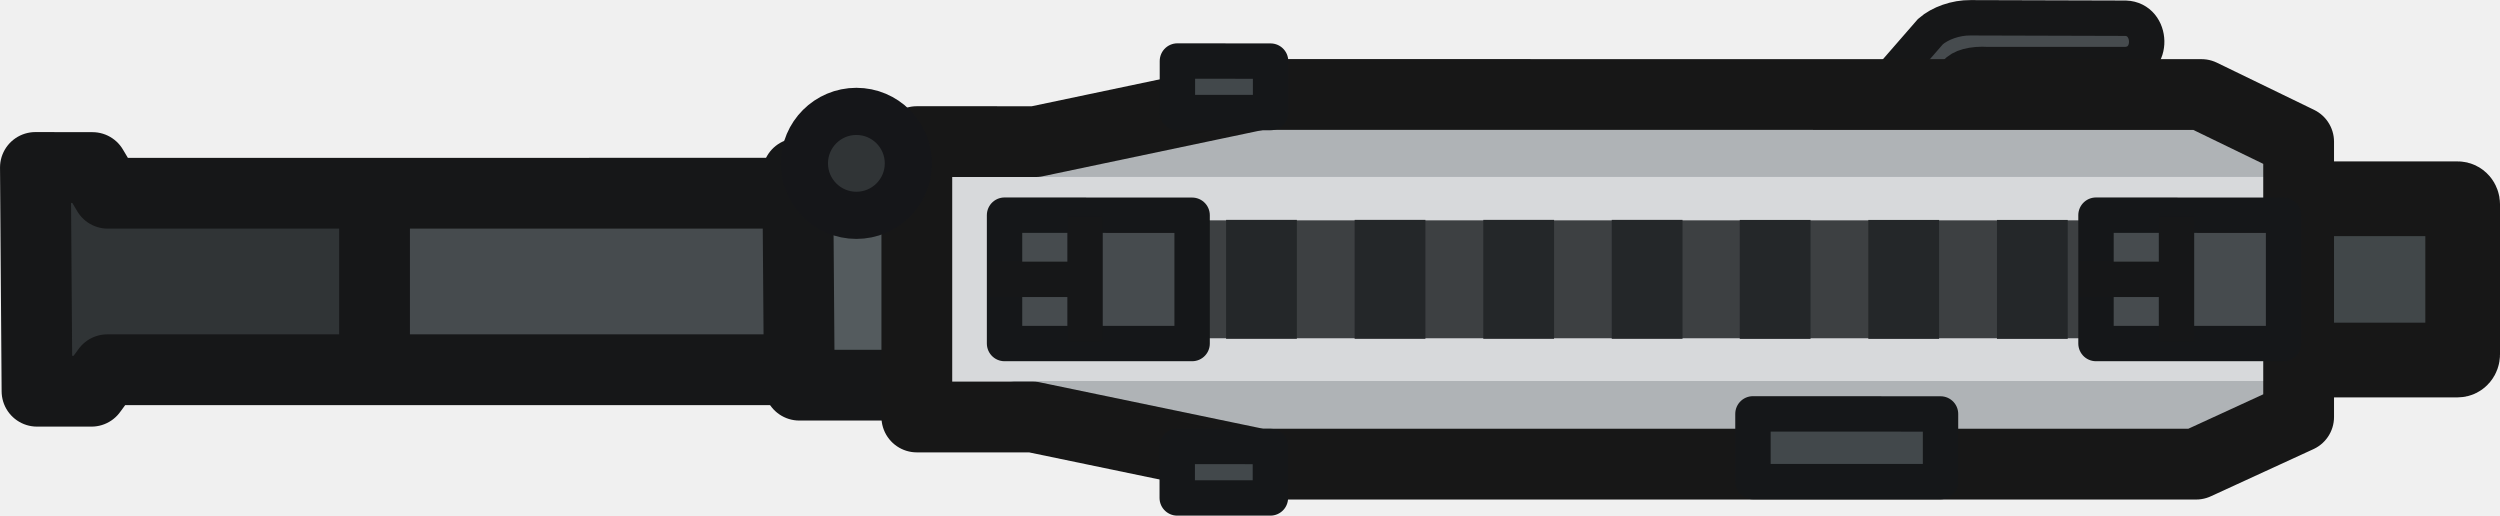
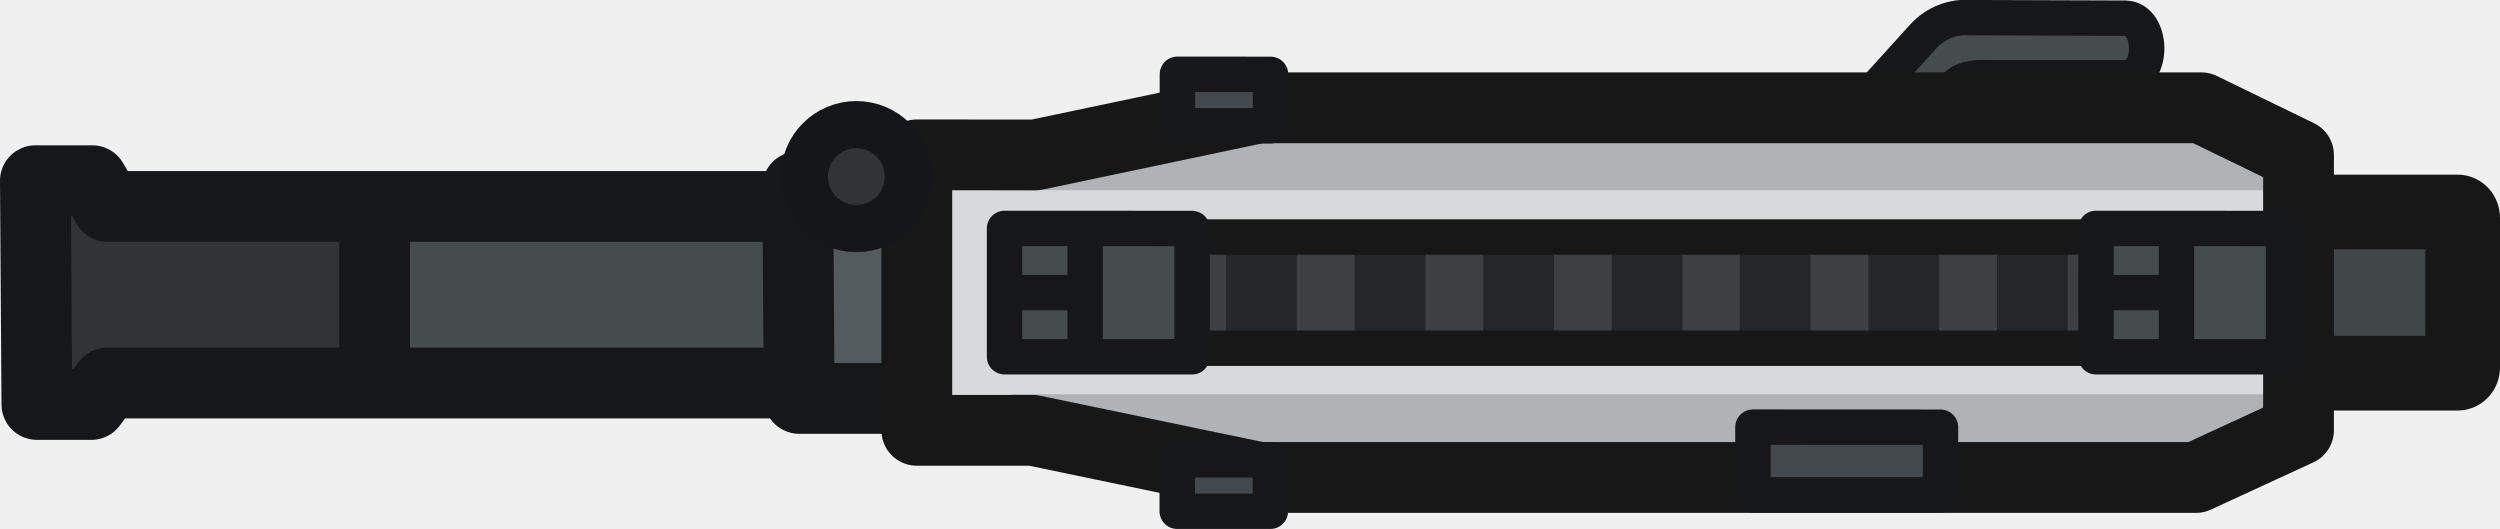
- <svg xmlns="http://www.w3.org/2000/svg" width="105.989" height="21.862" viewBox="0 0 28.043 5.784" version="1.1" id="svg1" xml:space="preserve">
-   <defs id="defs1">
-     <style id="style1">
-       .cls-1 {
-         fill: #171717;
-       }
- 
-       .cls-2 {
-         fill: #1a1a1a;
-       }
- 
-       .cls-3 {
-         fill: #505050;
-         stroke-width: 1.5px;
-       }
- 
-       .cls-3, .cls-4, .cls-5, .cls-6, .cls-7 {
-         stroke-linecap: round;
-         stroke-linejoin: round;
-       }
- 
-       .cls-3, .cls-4, .cls-5, .cls-7 {
-         stroke: #171717;
-       }
- 
-       .cls-4 {
-         fill: #3c3c3c;
-       }
- 
-       .cls-4, .cls-5, .cls-6, .cls-7 {
-         stroke-width: 3px;
-       }
- 
-       .cls-5 {
-         fill: #434343;
-       }
- 
-       .cls-6 {
-         fill: #7d521b;
-         stroke: #261a08;
-       }
- 
-       .cls-7 {
-         fill: none;
-       }
-     </style>
-     <clipPath id="clip0_619_1149">
-       <rect width="110" height="110" fill="#ffffff" transform="translate(0.0859375)" id="rect82" x="0" y="0" />
-     </clipPath>
-     <style id="style2">
-       .cls-1 {
-         stroke: #14191a;
-       }
- 
-       .cls-1, .cls-2, .cls-3 {
-         fill: #303635;
-       }
- 
-       .cls-1, .cls-2, .cls-3, .cls-4, .cls-5, .cls-6, .cls-7, .cls-8, .cls-9 {
-         stroke-width: 1.5px;
-       }
- 
-       .cls-1, .cls-2, .cls-3, .cls-5, .cls-6, .cls-7, .cls-8, .cls-10, .cls-11, .cls-12, .cls-13 {
-         stroke-linejoin: round;
-       }
- 
-       .cls-1, .cls-2, .cls-5, .cls-6, .cls-7, .cls-8, .cls-10, .cls-9 {
-         fill-rule: evenodd;
-       }
- 
-       .cls-2 {
-         stroke: #141a1a;
-       }
- 
-       .cls-3 {
-         stroke: #22292b;
-       }
- 
-       .cls-4 {
-         fill: #2f3232;
-         stroke-miterlimit: 82.2;
-       }
- 
-       .cls-4, .cls-10, .cls-11 {
-         stroke: #161818;
-       }
- 
-       .cls-5 {
-         stroke: #646f66;
-       }
- 
-       .cls-5, .cls-6, .cls-7, .cls-10, .cls-9, .cls-11, .cls-12 {
-         fill: #434c4b;
-       }
- 
-       .cls-5, .cls-6, .cls-8, .cls-10 {
-         stroke-linecap: square;
-       }
- 
-       .cls-6 {
-         stroke: #353d40;
-       }
- 
-       .cls-7 {
-         stroke: #272c2d;
-       }
- 
-       .cls-7, .cls-9, .cls-11, .cls-12, .cls-13 {
-         stroke-linecap: round;
-       }
- 
-       .cls-8 {
-         fill: #768489;
-         stroke: #2f3737;
-       }
- 
-       .cls-10, .cls-11, .cls-12, .cls-13 {
-         stroke-width: 3px;
-       }
- 
-       .cls-9 {
-         stroke: #232c2e;
-         stroke-miterlimit: 21.69;
-       }
- 
-       .cls-12, .cls-13 {
-         stroke: #151819;
-       }
- 
-       .cls-13 {
-         fill: none;
-       }
-     </style>
-   </defs>
-   <g id="layer1" transform="translate(-191.7898,-109.8676)">
-     <g style="fill:none" id="g1" transform="matrix(0.2645833,0,0,0.2645833,15.80696,76.9392)">
-       <g id="g111" transform="matrix(3.779528,0,0,3.779528,1266.161,-5.266129)">
-         <path id="rect149-2-2" class="cls-12" d="m -137.138,36.551 h 5.684 c 0.032,0 0.056,0.029 0.056,0.065 v 1.679 c 0,0.035 -0.024,0.065 -0.056,0.065 h -5.684 c -0.032,0 -0.056,-0.029 -0.056,-0.065 v -1.676 c 0,-0.035 0.024,-0.065 0.056,-0.065 z" style="fill:#414749;fill-opacity:1;stroke:#171717;stroke-width:0.838px;stroke-linecap:round;stroke-linejoin:round;stroke-opacity:1" />
-         <path style="fill:#464b4e;fill-opacity:1;stroke:none;stroke-width:0.794;stroke-linejoin:round;stroke-dasharray:none;stroke-opacity:1" d="m -158.807,36.465 0.018,1.98 h 0.611 l 0.177,-0.241 h 8.122 l -0.018,-1.451 -8.099,2e-6 -0.171,-0.288 z" id="path130-59-4" />
-         <path style="fill:#303436;fill-opacity:1;stroke:none;stroke-width:0.794;stroke-linejoin:round;stroke-dasharray:none;stroke-opacity:1" d="m -158.704,38.71 h 3.889 l -0.018,-2.51 -3.866,2e-6 z" id="path130-59-4-1" />
-         <path style="fill:none;fill-opacity:1;stroke:#161718;stroke-width:0.794;stroke-linejoin:round;stroke-dasharray:none;stroke-opacity:1" d="m -158.625,36.2 0.018,2.51 h 0.611 l 0.177,-0.241 h 8.122 l -0.018,-1.98 -8.099,2e-6 -0.171,-0.288 z" id="path130-59" />
-         <path style="fill:#545b5e;fill-opacity:1;stroke:#161718;stroke-width:0.794;stroke-linejoin:round;stroke-dasharray:none;stroke-opacity:1" d="m -150.074,36.269 0.018,2.373 h 1.502 l -0.018,-2.373 z" id="path130-7-8-8" />
-         <path style="fill:#464b4e;fill-opacity:1;stroke:#161718;stroke-width:0.397;stroke-dasharray:none;stroke-opacity:1" d="m -138.337,35.789 0.969,-1.113 c 0.107,-0.094 0.284,-0.157 0.45,-0.155 l 1.739,0.005 c 0.306,0.011 0.325,0.505 0,0.52 h -1.546 c -0.173,-0.011 -0.305,0.027 -0.356,0.093 l -0.772,0.873 z" id="path110" />
-         <path style="fill:#d7d9db;fill-opacity:1;stroke:none;stroke-width:0.794;stroke-linecap:butt;stroke-linejoin:round;stroke-dasharray:none;stroke-opacity:1" d="m -148.866,35.834 v 3.089 h 1.3 l 2.545,0.529 h 10.504 l 1.151,-0.529 v -3.088 l -1.09,-0.529 -10.564,-7.25e-4 -2.515,0.529 z" id="path145-1-5-3" />
-         <path style="fill:#afb3b6;fill-opacity:1;stroke:none;stroke-width:0.397;stroke-dasharray:none;stroke-opacity:1" d="m -147.515,36.306 c 0.152,0 14.247,0 14.247,0 l -0.507,-0.878 h -10.982 z" id="path111" />
-         <path style="fill:#afb3b6;fill-opacity:1;stroke:none;stroke-width:0.397;stroke-dasharray:none;stroke-opacity:1" d="m -147.686,38.595 c 0.152,0 14.247,0 14.247,0 l -0.507,0.878 h -10.982 z" id="path111-8" />
-         <path style="fill:none;fill-opacity:1;stroke:#171717;stroke-width:0.794;stroke-linecap:butt;stroke-linejoin:round;stroke-dasharray:none;stroke-opacity:1" d="m -148.738,35.91 v 3.089 h 1.3 l 2.545,0.529 h 10.504 l 1.151,-0.529 v -3.088 l -1.09,-0.529 -10.564,-7.25e-4 -2.515,0.529 z" id="path145-1-5" />
-         <g id="g3" transform="translate(-6.867031,-16.74223)">
-           <path style="fill:#57574f;fill-opacity:1;stroke:#3d4042;stroke-width:1.323;stroke-linecap:butt;stroke-linejoin:round;stroke-dasharray:none;stroke-opacity:1" d="m -127.947,54.197 h -11.621" id="path143-5" />
-           <path style="fill:#57574f;fill-opacity:1;stroke:#242729;stroke-width:0.794;stroke-linecap:butt;stroke-linejoin:round;stroke-dasharray:none;stroke-opacity:1" d="m -139.444,53.53 v 1.334" id="path141-7" />
-           <path style="fill:#57574f;fill-opacity:1;stroke:#242729;stroke-width:0.794;stroke-linecap:butt;stroke-linejoin:round;stroke-dasharray:none;stroke-opacity:1" d="m -138.005,53.53 v 1.334" id="path141-2-71" />
-           <path style="fill:#57574f;fill-opacity:1;stroke:#242729;stroke-width:0.794;stroke-linecap:butt;stroke-linejoin:round;stroke-dasharray:none;stroke-opacity:1" d="m -136.563,53.53 v 1.334" id="path141-2-7-3" />
-           <path style="fill:#57574f;fill-opacity:1;stroke:#242729;stroke-width:0.794;stroke-linecap:butt;stroke-linejoin:round;stroke-dasharray:none;stroke-opacity:1" d="m -135.12,53.53 v 1.334" id="path141-2-6-1" />
-           <path style="fill:#57574f;fill-opacity:1;stroke:#242729;stroke-width:0.794;stroke-linecap:butt;stroke-linejoin:round;stroke-dasharray:none;stroke-opacity:1" d="m -133.679,53.53 v 1.334" id="path141-2-7-5-8" />
-           <path style="fill:#57574f;fill-opacity:1;stroke:#242729;stroke-width:0.794;stroke-linecap:butt;stroke-linejoin:round;stroke-dasharray:none;stroke-opacity:1" d="m -132.243,53.531 v 1.334" id="path141-2-71-7" />
-           <path style="fill:#57574f;fill-opacity:1;stroke:#242729;stroke-width:0.794;stroke-linecap:butt;stroke-linejoin:round;stroke-dasharray:none;stroke-opacity:1" d="m -130.801,53.531 v 1.334" id="path141-2-7-3-9" />
-           <path style="fill:#57574f;fill-opacity:1;stroke:#242729;stroke-width:0.794;stroke-linecap:butt;stroke-linejoin:round;stroke-dasharray:none;stroke-opacity:1" d="m -129.358,53.531 v 1.334" id="path141-2-6-1-3" />
-           <path style="fill:#57574f;fill-opacity:1;stroke:#242729;stroke-width:0.794;stroke-linecap:butt;stroke-linejoin:round;stroke-dasharray:none;stroke-opacity:1" d="m -127.916,53.531 v 1.334" id="path141-2-7-5-8-4" />
-         </g>
-         <path style="fill:#acb1b4;fill-opacity:1;stroke:#161718;stroke-width:0.794;stroke-dasharray:none;stroke-opacity:1" d="m -154.821,36.639 v 1.667" id="path107" />
-         <path style="fill:#464b4e;fill-opacity:1;stroke:#151719;stroke-width:0.397;stroke-linecap:butt;stroke-linejoin:round;stroke-dasharray:none;stroke-opacity:1" d="m -147.754,36.735 v 1.44 h 2.104 v -1.439 z" id="path145-1-6-8-2" />
-         <path style="fill:#161718;fill-opacity:1;stroke:#161718;stroke-width:0.397;stroke-dasharray:none;stroke-opacity:1" d="M -146.851,36.753 V 38.157" id="path109" />
-         <path style="fill:#161718;fill-opacity:1;stroke:#161718;stroke-width:0.397;stroke-dasharray:none;stroke-opacity:1" d="m -146.755,37.455 h -1.19" id="path109-7" />
-         <path style="fill:#464b4e;fill-opacity:1;stroke:#151719;stroke-width:0.397;stroke-linecap:butt;stroke-linejoin:round;stroke-dasharray:none;stroke-opacity:1" d="m -135.511,36.735 v 1.44 h 2.104 v -1.439 z" id="path145-1-6-8-2-0" />
-         <path style="fill:#42484b;fill-opacity:1;stroke:#151719;stroke-width:0.397;stroke-linecap:butt;stroke-linejoin:round;stroke-dasharray:none;stroke-opacity:1" d="m -139.359,38.964 v 0.76 h 2.104 v -0.759 z" id="path145-1-6-8-2-0-9" />
-         <path style="fill:#42484b;fill-opacity:1;stroke:#151719;stroke-width:0.397;stroke-linecap:butt;stroke-linejoin:round;stroke-dasharray:none;stroke-opacity:1" d="m -145.817,39.329 v 0.578 h 1.045 V 39.33 Z" id="path145-1-6-8-2-0-9-3" />
-         <path style="fill:#42484b;fill-opacity:1;stroke:#151719;stroke-width:0.397;stroke-linecap:butt;stroke-linejoin:round;stroke-dasharray:none;stroke-opacity:1" d="m -145.815,35.006 v 0.578 h 1.045 v -0.577 z" id="path145-1-6-8-2-0-9-3-9" />
-         <path style="fill:#161718;fill-opacity:1;stroke:#161718;stroke-width:0.397;stroke-dasharray:none;stroke-opacity:1" d="M -134.608,36.753 V 38.157" id="path109-9" />
-         <path style="fill:#161718;fill-opacity:1;stroke:#161718;stroke-width:0.397;stroke-dasharray:none;stroke-opacity:1" d="m -134.512,37.455 h -1.19" id="path109-7-1" />
-         <circle style="fill:#303436;fill-opacity:1;stroke:#151619;stroke-width:0.529;stroke-linecap:round;stroke-linejoin:round;stroke-dasharray:none;stroke-opacity:1" id="path175-5" cx="-149.416" cy="36.154" r="0.583" />
-       </g>
-     </g>
+ <svg xmlns="http://www.w3.org/2000/svg" width="105.989" height="22.424" viewBox="0 0 28.043 5.933">
+   <g transform="matrix(1 0 0 1 159.022 -34.173)" style="fill:none">
+     <path class="cls-12" d="M-137.138 36.551h5.684c.032 0 .056.03.056.065v1.679c0 .035-.024.064-.056.064h-5.684c-.032 0-.056-.03-.056-.064v-1.676c0-.036.024-.065.056-.065z" style="fill:#414749;fill-opacity:1;stroke:#171717;stroke-width:.838px;stroke-linecap:round;stroke-linejoin:round;stroke-opacity:1" />
+     <path style="fill:#464b4e;fill-opacity:1;stroke:none;stroke-width:.794;stroke-linejoin:round;stroke-dasharray:none;stroke-opacity:1" d="m-158.807 36.465.017 1.98h.611l.177-.24h8.122l-.017-1.452h-8.1l-.171-.288z" />
+     <path style="fill:#303436;fill-opacity:1;stroke:none;stroke-width:.794;stroke-linejoin:round;stroke-dasharray:none;stroke-opacity:1" d="M-158.704 38.71h3.89l-.019-2.51h-3.865z" />
+     <path style="fill:none;fill-opacity:1;stroke:#161718;stroke-width:.794;stroke-linejoin:round;stroke-dasharray:none;stroke-opacity:1" d="m-158.625 36.2.017 2.51h.611l.177-.241h8.122l-.017-1.98h-8.1l-.171-.289z" />
+     <path style="fill:#545b5e;fill-opacity:1;stroke:#161718;stroke-width:.794;stroke-linejoin:round;stroke-dasharray:none;stroke-opacity:1" d="m-150.074 36.269.017 2.373h1.502l-.018-2.373z" />
+     <path style="fill:#464b4e;fill-opacity:1;stroke:#161718;stroke-width:.397;stroke-dasharray:none;stroke-opacity:1" d="m-138.461 35.698 1.018-1.122a.645.645 0 0 1 .525-.205l1.739.006c.306.011.325.654 0 .668h-1.546c-.174-.01-.306.028-.356.093l-.772.873z" />
+     <path style="fill:#d7d9db;fill-opacity:1;stroke:none;stroke-width:.794;stroke-linecap:butt;stroke-linejoin:round;stroke-dasharray:none;stroke-opacity:1" d="M-148.866 35.834v3.089h1.3l2.545.529h10.504l1.15-.53v-3.087l-1.09-.53h-10.564l-2.515.529z" />
+     <path style="fill:#afb3b6;fill-opacity:1;stroke:none;stroke-width:.397;stroke-dasharray:none;stroke-opacity:1" d="M-147.515 36.306h14.247l-.507-.878h-10.982zM-147.686 38.595h14.248l-.507.878h-10.982z" />
+     <path style="fill:none;fill-opacity:1;stroke:#171717;stroke-width:.794;stroke-linecap:butt;stroke-linejoin:round;stroke-dasharray:none;stroke-opacity:1" d="M-148.738 35.91V39h1.3l2.545.529h10.504l1.15-.53v-3.087l-1.09-.53h-10.564l-2.515.529z" />
+     <path style="fill:#57574f;fill-opacity:1;stroke:#3d4042;stroke-width:1.323;stroke-linecap:butt;stroke-linejoin:round;stroke-dasharray:none;stroke-opacity:1" d="M-127.947 54.197h-11.62" transform="translate(-6.867 -16.742)" />
+     <path style="fill:#57574f;fill-opacity:1;stroke:#242729;stroke-width:.794;stroke-linecap:butt;stroke-linejoin:round;stroke-dasharray:none;stroke-opacity:1" d="M-139.444 53.53v1.334M-138.005 53.53v1.334M-136.563 53.53v1.334M-135.12 53.53v1.334M-133.679 53.53v1.334M-132.243 53.53v1.335M-130.8 53.53v1.335M-129.358 53.53v1.335M-127.916 53.53v1.335" transform="translate(-6.867 -16.742)" />
+     <path style="fill:none;fill-opacity:1;stroke:#171717;stroke-width:.397;stroke-linecap:butt;stroke-linejoin:miter;stroke-dasharray:none;stroke-opacity:1" d="M-133.782 36.832h-12.328v1.247h12.329z" />
+     <path style="fill:#acb1b4;fill-opacity:1;stroke:#161718;stroke-width:.794;stroke-dasharray:none;stroke-opacity:1" d="M-154.82 36.64v1.667" />
+     <path style="fill:#464b4e;fill-opacity:1;stroke:#151719;stroke-width:.397;stroke-linecap:butt;stroke-linejoin:round;stroke-dasharray:none;stroke-opacity:1" d="M-147.754 36.735v1.44h2.104v-1.439z" />
+     <path style="fill:#161718;fill-opacity:1;stroke:#161718;stroke-width:.397;stroke-dasharray:none;stroke-opacity:1" d="M-146.85 36.753v1.404M-146.755 37.455h-1.19" />
+     <path style="fill:#464b4e;fill-opacity:1;stroke:#151719;stroke-width:.397;stroke-linecap:butt;stroke-linejoin:round;stroke-dasharray:none;stroke-opacity:1" d="M-135.511 36.735v1.44h2.103v-1.439z" />
+     <path style="fill:#42484b;fill-opacity:1;stroke:#151719;stroke-width:.397;stroke-linecap:butt;stroke-linejoin:round;stroke-dasharray:none;stroke-opacity:1" d="M-139.359 38.964v.76h2.104v-.759zM-145.817 39.33v.578h1.045v-.578ZM-145.815 35.006v.578h1.045v-.577z" />
+     <path style="fill:#161718;fill-opacity:1;stroke:#161718;stroke-width:.397;stroke-dasharray:none;stroke-opacity:1" d="M-134.608 36.753v1.404M-134.512 37.455h-1.19" />
+     <circle style="fill:#303436;fill-opacity:1;stroke:#151619;stroke-width:.529;stroke-linecap:round;stroke-linejoin:round;stroke-dasharray:none;stroke-opacity:1" cx="-149.416" cy="36.154" r=".583" />
  </g>
</svg>
